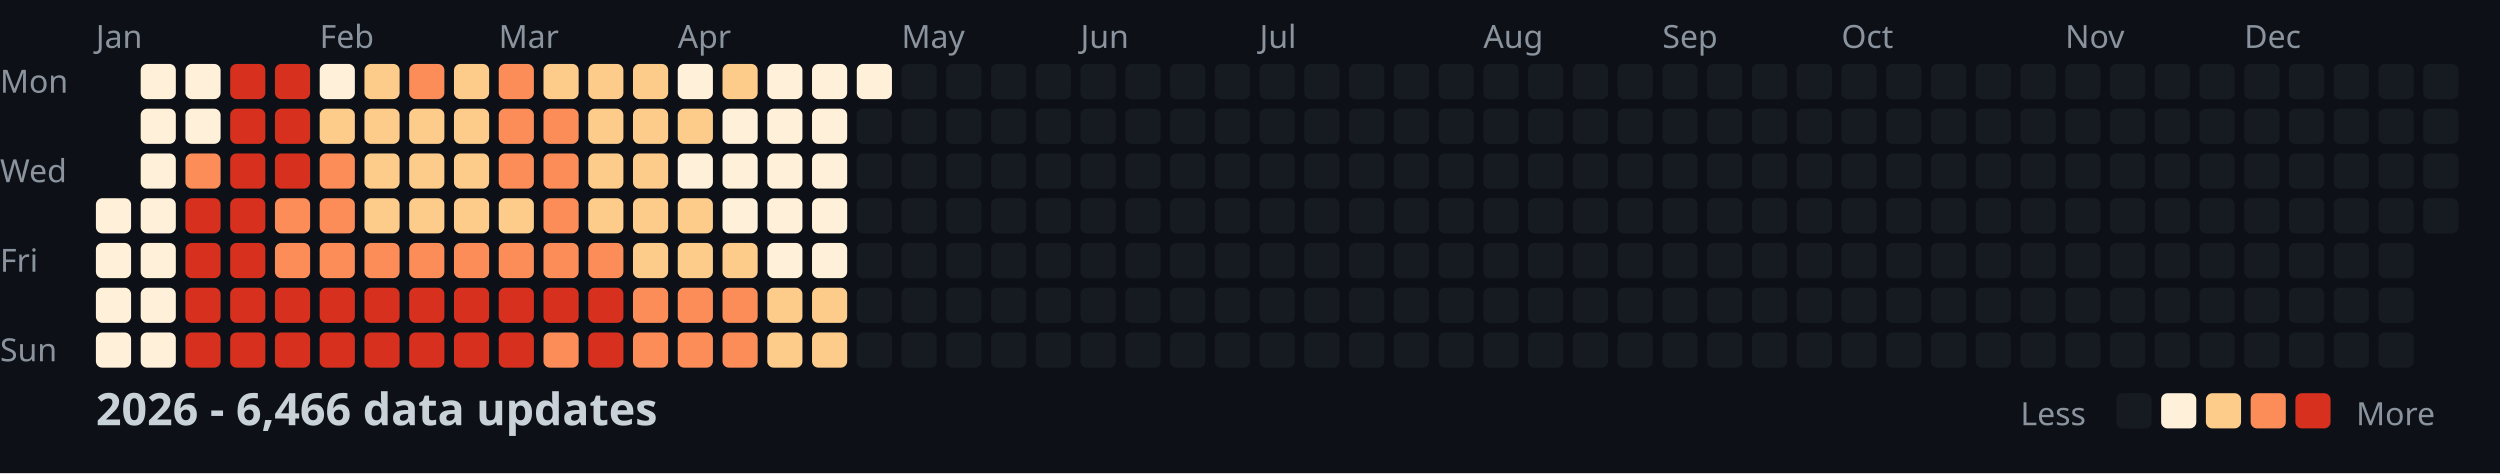
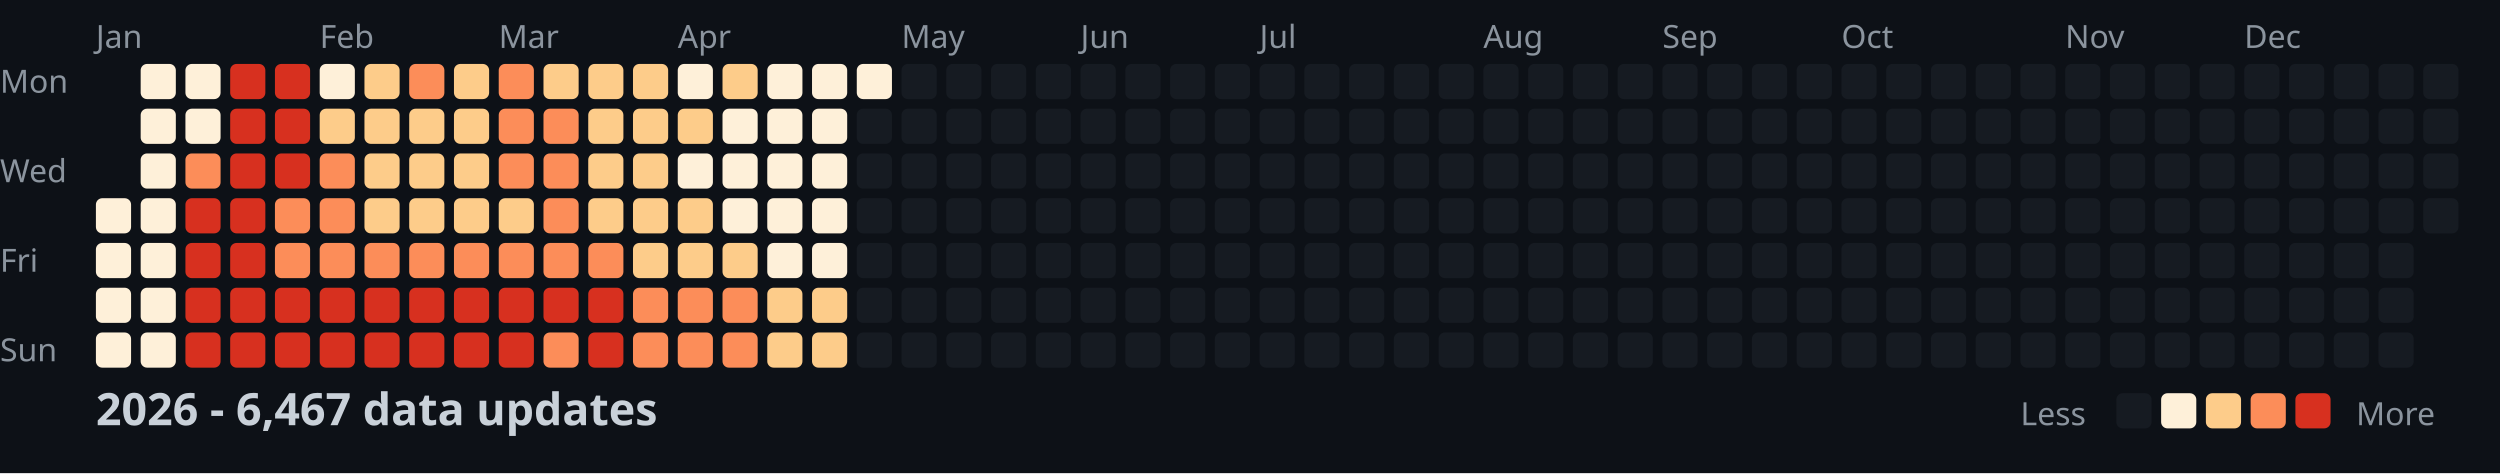
<svg xmlns="http://www.w3.org/2000/svg" width="782" height="148">
  <style>
    .month { font: 10px sans-serif; fill: #8b949e; }
    .day { font: 10px sans-serif; fill: #8b949e; }
    .title { font: bold 14px sans-serif; fill: #c9d1d9; }
    .legend { font: 10px sans-serif; fill: #8b949e; }
  </style>
  <rect width="100%" height="100%" fill="#0d1117" />
  <text x="0" y="29" class="day">Mon</text>
  <text x="0" y="57" class="day">Wed</text>
  <text x="0" y="85" class="day">Fri</text>
  <text x="0" y="113" class="day">Sun</text>
  <text x="30" y="15" class="month">Jan</text>
  <text x="100" y="15" class="month">Feb</text>
  <text x="156" y="15" class="month">Mar</text>
  <text x="212" y="15" class="month">Apr</text>
  <text x="282" y="15" class="month">May</text>
  <text x="338" y="15" class="month">Jun</text>
  <text x="394" y="15" class="month">Jul</text>
  <text x="464" y="15" class="month">Aug</text>
  <text x="520" y="15" class="month">Sep</text>
  <text x="576" y="15" class="month">Oct</text>
  <text x="646" y="15" class="month">Nov</text>
  <text x="702" y="15" class="month">Dec</text>
  <rect x="30" y="62" width="11" height="11" fill="#fef0d9" rx="2" />
  <rect x="30" y="76" width="11" height="11" fill="#fef0d9" rx="2" />
  <rect x="30" y="90" width="11" height="11" fill="#fef0d9" rx="2" />
  <rect x="30" y="104" width="11" height="11" fill="#fef0d9" rx="2" />
  <rect x="44" y="20" width="11" height="11" fill="#fef0d9" rx="2" />
  <rect x="44" y="34" width="11" height="11" fill="#fef0d9" rx="2" />
  <rect x="44" y="48" width="11" height="11" fill="#fef0d9" rx="2" />
  <rect x="44" y="62" width="11" height="11" fill="#fef0d9" rx="2" />
  <rect x="44" y="76" width="11" height="11" fill="#fef0d9" rx="2" />
  <rect x="44" y="90" width="11" height="11" fill="#fef0d9" rx="2" />
  <rect x="44" y="104" width="11" height="11" fill="#fef0d9" rx="2" />
  <rect x="58" y="20" width="11" height="11" fill="#fef0d9" rx="2" />
  <rect x="58" y="34" width="11" height="11" fill="#fef0d9" rx="2" />
  <rect x="58" y="48" width="11" height="11" fill="#fc8d59" rx="2" />
  <rect x="58" y="62" width="11" height="11" fill="#d7301f" rx="2" />
  <rect x="58" y="76" width="11" height="11" fill="#d7301f" rx="2" />
  <rect x="58" y="90" width="11" height="11" fill="#d7301f" rx="2" />
  <rect x="58" y="104" width="11" height="11" fill="#d7301f" rx="2" />
  <rect x="72" y="20" width="11" height="11" fill="#d7301f" rx="2" />
  <rect x="72" y="34" width="11" height="11" fill="#d7301f" rx="2" />
  <rect x="72" y="48" width="11" height="11" fill="#d7301f" rx="2" />
  <rect x="72" y="62" width="11" height="11" fill="#d7301f" rx="2" />
  <rect x="72" y="76" width="11" height="11" fill="#d7301f" rx="2" />
  <rect x="72" y="90" width="11" height="11" fill="#d7301f" rx="2" />
  <rect x="72" y="104" width="11" height="11" fill="#d7301f" rx="2" />
  <rect x="86" y="20" width="11" height="11" fill="#d7301f" rx="2" />
  <rect x="86" y="34" width="11" height="11" fill="#d7301f" rx="2" />
  <rect x="86" y="48" width="11" height="11" fill="#d7301f" rx="2" />
  <rect x="86" y="62" width="11" height="11" fill="#fc8d59" rx="2" />
  <rect x="86" y="76" width="11" height="11" fill="#fc8d59" rx="2" />
  <rect x="86" y="90" width="11" height="11" fill="#d7301f" rx="2" />
  <rect x="86" y="104" width="11" height="11" fill="#d7301f" rx="2" />
  <rect x="100" y="20" width="11" height="11" fill="#fef0d9" rx="2" />
  <rect x="100" y="34" width="11" height="11" fill="#fdcc8a" rx="2" />
  <rect x="100" y="48" width="11" height="11" fill="#fc8d59" rx="2" />
  <rect x="100" y="62" width="11" height="11" fill="#fc8d59" rx="2" />
  <rect x="100" y="76" width="11" height="11" fill="#fc8d59" rx="2" />
  <rect x="100" y="90" width="11" height="11" fill="#d7301f" rx="2" />
  <rect x="100" y="104" width="11" height="11" fill="#d7301f" rx="2" />
  <rect x="114" y="20" width="11" height="11" fill="#fdcc8a" rx="2" />
  <rect x="114" y="34" width="11" height="11" fill="#fdcc8a" rx="2" />
  <rect x="114" y="48" width="11" height="11" fill="#fdcc8a" rx="2" />
  <rect x="114" y="62" width="11" height="11" fill="#fdcc8a" rx="2" />
  <rect x="114" y="76" width="11" height="11" fill="#fc8d59" rx="2" />
  <rect x="114" y="90" width="11" height="11" fill="#d7301f" rx="2" />
  <rect x="114" y="104" width="11" height="11" fill="#d7301f" rx="2" />
  <rect x="128" y="20" width="11" height="11" fill="#fc8d59" rx="2" />
  <rect x="128" y="34" width="11" height="11" fill="#fdcc8a" rx="2" />
  <rect x="128" y="48" width="11" height="11" fill="#fdcc8a" rx="2" />
  <rect x="128" y="62" width="11" height="11" fill="#fdcc8a" rx="2" />
  <rect x="128" y="76" width="11" height="11" fill="#fc8d59" rx="2" />
  <rect x="128" y="90" width="11" height="11" fill="#d7301f" rx="2" />
  <rect x="128" y="104" width="11" height="11" fill="#d7301f" rx="2" />
  <rect x="142" y="20" width="11" height="11" fill="#fdcc8a" rx="2" />
  <rect x="142" y="34" width="11" height="11" fill="#fdcc8a" rx="2" />
  <rect x="142" y="48" width="11" height="11" fill="#fdcc8a" rx="2" />
  <rect x="142" y="62" width="11" height="11" fill="#fdcc8a" rx="2" />
  <rect x="142" y="76" width="11" height="11" fill="#fc8d59" rx="2" />
  <rect x="142" y="90" width="11" height="11" fill="#d7301f" rx="2" />
  <rect x="142" y="104" width="11" height="11" fill="#d7301f" rx="2" />
  <rect x="156" y="20" width="11" height="11" fill="#fc8d59" rx="2" />
  <rect x="156" y="34" width="11" height="11" fill="#fc8d59" rx="2" />
  <rect x="156" y="48" width="11" height="11" fill="#fc8d59" rx="2" />
  <rect x="156" y="62" width="11" height="11" fill="#fdcc8a" rx="2" />
  <rect x="156" y="76" width="11" height="11" fill="#fc8d59" rx="2" />
  <rect x="156" y="90" width="11" height="11" fill="#d7301f" rx="2" />
  <rect x="156" y="104" width="11" height="11" fill="#d7301f" rx="2" />
  <rect x="170" y="20" width="11" height="11" fill="#fdcc8a" rx="2" />
  <rect x="170" y="34" width="11" height="11" fill="#fc8d59" rx="2" />
  <rect x="170" y="48" width="11" height="11" fill="#fc8d59" rx="2" />
  <rect x="170" y="62" width="11" height="11" fill="#fc8d59" rx="2" />
  <rect x="170" y="76" width="11" height="11" fill="#fc8d59" rx="2" />
  <rect x="170" y="90" width="11" height="11" fill="#d7301f" rx="2" />
  <rect x="170" y="104" width="11" height="11" fill="#fc8d59" rx="2" />
  <rect x="184" y="20" width="11" height="11" fill="#fdcc8a" rx="2" />
  <rect x="184" y="34" width="11" height="11" fill="#fdcc8a" rx="2" />
  <rect x="184" y="48" width="11" height="11" fill="#fdcc8a" rx="2" />
  <rect x="184" y="62" width="11" height="11" fill="#fdcc8a" rx="2" />
  <rect x="184" y="76" width="11" height="11" fill="#fc8d59" rx="2" />
  <rect x="184" y="90" width="11" height="11" fill="#d7301f" rx="2" />
  <rect x="184" y="104" width="11" height="11" fill="#d7301f" rx="2" />
  <rect x="198" y="20" width="11" height="11" fill="#fdcc8a" rx="2" />
  <rect x="198" y="34" width="11" height="11" fill="#fdcc8a" rx="2" />
  <rect x="198" y="48" width="11" height="11" fill="#fdcc8a" rx="2" />
  <rect x="198" y="62" width="11" height="11" fill="#fdcc8a" rx="2" />
  <rect x="198" y="76" width="11" height="11" fill="#fdcc8a" rx="2" />
  <rect x="198" y="90" width="11" height="11" fill="#fc8d59" rx="2" />
  <rect x="198" y="104" width="11" height="11" fill="#fc8d59" rx="2" />
  <rect x="212" y="20" width="11" height="11" fill="#fef0d9" rx="2" />
  <rect x="212" y="34" width="11" height="11" fill="#fdcc8a" rx="2" />
  <rect x="212" y="48" width="11" height="11" fill="#fef0d9" rx="2" />
  <rect x="212" y="62" width="11" height="11" fill="#fdcc8a" rx="2" />
  <rect x="212" y="76" width="11" height="11" fill="#fdcc8a" rx="2" />
  <rect x="212" y="90" width="11" height="11" fill="#fc8d59" rx="2" />
  <rect x="212" y="104" width="11" height="11" fill="#fc8d59" rx="2" />
  <rect x="226" y="20" width="11" height="11" fill="#fdcc8a" rx="2" />
  <rect x="226" y="34" width="11" height="11" fill="#fef0d9" rx="2" />
  <rect x="226" y="48" width="11" height="11" fill="#fef0d9" rx="2" />
  <rect x="226" y="62" width="11" height="11" fill="#fef0d9" rx="2" />
  <rect x="226" y="76" width="11" height="11" fill="#fdcc8a" rx="2" />
  <rect x="226" y="90" width="11" height="11" fill="#fc8d59" rx="2" />
  <rect x="226" y="104" width="11" height="11" fill="#fc8d59" rx="2" />
  <rect x="240" y="20" width="11" height="11" fill="#fef0d9" rx="2" />
  <rect x="240" y="34" width="11" height="11" fill="#fef0d9" rx="2" />
  <rect x="240" y="48" width="11" height="11" fill="#fef0d9" rx="2" />
  <rect x="240" y="62" width="11" height="11" fill="#fef0d9" rx="2" />
  <rect x="240" y="76" width="11" height="11" fill="#fef0d9" rx="2" />
  <rect x="240" y="90" width="11" height="11" fill="#fdcc8a" rx="2" />
  <rect x="240" y="104" width="11" height="11" fill="#fdcc8a" rx="2" />
  <rect x="254" y="20" width="11" height="11" fill="#fef0d9" rx="2" />
  <rect x="254" y="34" width="11" height="11" fill="#fef0d9" rx="2" />
  <rect x="254" y="48" width="11" height="11" fill="#fef0d9" rx="2" />
  <rect x="254" y="62" width="11" height="11" fill="#fef0d9" rx="2" />
  <rect x="254" y="76" width="11" height="11" fill="#fef0d9" rx="2" />
  <rect x="254" y="90" width="11" height="11" fill="#fdcc8a" rx="2" />
  <rect x="254" y="104" width="11" height="11" fill="#fdcc8a" rx="2" />
  <rect x="268" y="20" width="11" height="11" fill="#fef0d9" rx="2" />
  <rect x="268" y="34" width="11" height="11" fill="#161b22" rx="2" />
  <rect x="268" y="48" width="11" height="11" fill="#161b22" rx="2" />
  <rect x="268" y="62" width="11" height="11" fill="#161b22" rx="2" />
  <rect x="268" y="76" width="11" height="11" fill="#161b22" rx="2" />
  <rect x="268" y="90" width="11" height="11" fill="#161b22" rx="2" />
  <rect x="268" y="104" width="11" height="11" fill="#161b22" rx="2" />
  <rect x="282" y="20" width="11" height="11" fill="#161b22" rx="2" />
  <rect x="282" y="34" width="11" height="11" fill="#161b22" rx="2" />
  <rect x="282" y="48" width="11" height="11" fill="#161b22" rx="2" />
  <rect x="282" y="62" width="11" height="11" fill="#161b22" rx="2" />
  <rect x="282" y="76" width="11" height="11" fill="#161b22" rx="2" />
  <rect x="282" y="90" width="11" height="11" fill="#161b22" rx="2" />
  <rect x="282" y="104" width="11" height="11" fill="#161b22" rx="2" />
  <rect x="296" y="20" width="11" height="11" fill="#161b22" rx="2" />
  <rect x="296" y="34" width="11" height="11" fill="#161b22" rx="2" />
  <rect x="296" y="48" width="11" height="11" fill="#161b22" rx="2" />
  <rect x="296" y="62" width="11" height="11" fill="#161b22" rx="2" />
  <rect x="296" y="76" width="11" height="11" fill="#161b22" rx="2" />
  <rect x="296" y="90" width="11" height="11" fill="#161b22" rx="2" />
  <rect x="296" y="104" width="11" height="11" fill="#161b22" rx="2" />
  <rect x="310" y="20" width="11" height="11" fill="#161b22" rx="2" />
  <rect x="310" y="34" width="11" height="11" fill="#161b22" rx="2" />
  <rect x="310" y="48" width="11" height="11" fill="#161b22" rx="2" />
  <rect x="310" y="62" width="11" height="11" fill="#161b22" rx="2" />
  <rect x="310" y="76" width="11" height="11" fill="#161b22" rx="2" />
  <rect x="310" y="90" width="11" height="11" fill="#161b22" rx="2" />
  <rect x="310" y="104" width="11" height="11" fill="#161b22" rx="2" />
  <rect x="324" y="20" width="11" height="11" fill="#161b22" rx="2" />
  <rect x="324" y="34" width="11" height="11" fill="#161b22" rx="2" />
  <rect x="324" y="48" width="11" height="11" fill="#161b22" rx="2" />
  <rect x="324" y="62" width="11" height="11" fill="#161b22" rx="2" />
  <rect x="324" y="76" width="11" height="11" fill="#161b22" rx="2" />
  <rect x="324" y="90" width="11" height="11" fill="#161b22" rx="2" />
  <rect x="324" y="104" width="11" height="11" fill="#161b22" rx="2" />
  <rect x="338" y="20" width="11" height="11" fill="#161b22" rx="2" />
  <rect x="338" y="34" width="11" height="11" fill="#161b22" rx="2" />
  <rect x="338" y="48" width="11" height="11" fill="#161b22" rx="2" />
  <rect x="338" y="62" width="11" height="11" fill="#161b22" rx="2" />
  <rect x="338" y="76" width="11" height="11" fill="#161b22" rx="2" />
  <rect x="338" y="90" width="11" height="11" fill="#161b22" rx="2" />
  <rect x="338" y="104" width="11" height="11" fill="#161b22" rx="2" />
  <rect x="352" y="20" width="11" height="11" fill="#161b22" rx="2" />
  <rect x="352" y="34" width="11" height="11" fill="#161b22" rx="2" />
  <rect x="352" y="48" width="11" height="11" fill="#161b22" rx="2" />
  <rect x="352" y="62" width="11" height="11" fill="#161b22" rx="2" />
  <rect x="352" y="76" width="11" height="11" fill="#161b22" rx="2" />
  <rect x="352" y="90" width="11" height="11" fill="#161b22" rx="2" />
  <rect x="352" y="104" width="11" height="11" fill="#161b22" rx="2" />
  <rect x="366" y="20" width="11" height="11" fill="#161b22" rx="2" />
  <rect x="366" y="34" width="11" height="11" fill="#161b22" rx="2" />
  <rect x="366" y="48" width="11" height="11" fill="#161b22" rx="2" />
  <rect x="366" y="62" width="11" height="11" fill="#161b22" rx="2" />
  <rect x="366" y="76" width="11" height="11" fill="#161b22" rx="2" />
  <rect x="366" y="90" width="11" height="11" fill="#161b22" rx="2" />
  <rect x="366" y="104" width="11" height="11" fill="#161b22" rx="2" />
  <rect x="380" y="20" width="11" height="11" fill="#161b22" rx="2" />
  <rect x="380" y="34" width="11" height="11" fill="#161b22" rx="2" />
  <rect x="380" y="48" width="11" height="11" fill="#161b22" rx="2" />
  <rect x="380" y="62" width="11" height="11" fill="#161b22" rx="2" />
  <rect x="380" y="76" width="11" height="11" fill="#161b22" rx="2" />
  <rect x="380" y="90" width="11" height="11" fill="#161b22" rx="2" />
  <rect x="380" y="104" width="11" height="11" fill="#161b22" rx="2" />
  <rect x="394" y="20" width="11" height="11" fill="#161b22" rx="2" />
  <rect x="394" y="34" width="11" height="11" fill="#161b22" rx="2" />
  <rect x="394" y="48" width="11" height="11" fill="#161b22" rx="2" />
  <rect x="394" y="62" width="11" height="11" fill="#161b22" rx="2" />
  <rect x="394" y="76" width="11" height="11" fill="#161b22" rx="2" />
  <rect x="394" y="90" width="11" height="11" fill="#161b22" rx="2" />
  <rect x="394" y="104" width="11" height="11" fill="#161b22" rx="2" />
  <rect x="408" y="20" width="11" height="11" fill="#161b22" rx="2" />
  <rect x="408" y="34" width="11" height="11" fill="#161b22" rx="2" />
  <rect x="408" y="48" width="11" height="11" fill="#161b22" rx="2" />
  <rect x="408" y="62" width="11" height="11" fill="#161b22" rx="2" />
  <rect x="408" y="76" width="11" height="11" fill="#161b22" rx="2" />
  <rect x="408" y="90" width="11" height="11" fill="#161b22" rx="2" />
  <rect x="408" y="104" width="11" height="11" fill="#161b22" rx="2" />
  <rect x="422" y="20" width="11" height="11" fill="#161b22" rx="2" />
  <rect x="422" y="34" width="11" height="11" fill="#161b22" rx="2" />
  <rect x="422" y="48" width="11" height="11" fill="#161b22" rx="2" />
  <rect x="422" y="62" width="11" height="11" fill="#161b22" rx="2" />
  <rect x="422" y="76" width="11" height="11" fill="#161b22" rx="2" />
  <rect x="422" y="90" width="11" height="11" fill="#161b22" rx="2" />
  <rect x="422" y="104" width="11" height="11" fill="#161b22" rx="2" />
  <rect x="436" y="20" width="11" height="11" fill="#161b22" rx="2" />
  <rect x="436" y="34" width="11" height="11" fill="#161b22" rx="2" />
  <rect x="436" y="48" width="11" height="11" fill="#161b22" rx="2" />
  <rect x="436" y="62" width="11" height="11" fill="#161b22" rx="2" />
  <rect x="436" y="76" width="11" height="11" fill="#161b22" rx="2" />
  <rect x="436" y="90" width="11" height="11" fill="#161b22" rx="2" />
  <rect x="436" y="104" width="11" height="11" fill="#161b22" rx="2" />
  <rect x="450" y="20" width="11" height="11" fill="#161b22" rx="2" />
  <rect x="450" y="34" width="11" height="11" fill="#161b22" rx="2" />
  <rect x="450" y="48" width="11" height="11" fill="#161b22" rx="2" />
  <rect x="450" y="62" width="11" height="11" fill="#161b22" rx="2" />
  <rect x="450" y="76" width="11" height="11" fill="#161b22" rx="2" />
  <rect x="450" y="90" width="11" height="11" fill="#161b22" rx="2" />
  <rect x="450" y="104" width="11" height="11" fill="#161b22" rx="2" />
  <rect x="464" y="20" width="11" height="11" fill="#161b22" rx="2" />
  <rect x="464" y="34" width="11" height="11" fill="#161b22" rx="2" />
  <rect x="464" y="48" width="11" height="11" fill="#161b22" rx="2" />
  <rect x="464" y="62" width="11" height="11" fill="#161b22" rx="2" />
  <rect x="464" y="76" width="11" height="11" fill="#161b22" rx="2" />
  <rect x="464" y="90" width="11" height="11" fill="#161b22" rx="2" />
  <rect x="464" y="104" width="11" height="11" fill="#161b22" rx="2" />
  <rect x="478" y="20" width="11" height="11" fill="#161b22" rx="2" />
  <rect x="478" y="34" width="11" height="11" fill="#161b22" rx="2" />
  <rect x="478" y="48" width="11" height="11" fill="#161b22" rx="2" />
  <rect x="478" y="62" width="11" height="11" fill="#161b22" rx="2" />
  <rect x="478" y="76" width="11" height="11" fill="#161b22" rx="2" />
  <rect x="478" y="90" width="11" height="11" fill="#161b22" rx="2" />
  <rect x="478" y="104" width="11" height="11" fill="#161b22" rx="2" />
  <rect x="492" y="20" width="11" height="11" fill="#161b22" rx="2" />
  <rect x="492" y="34" width="11" height="11" fill="#161b22" rx="2" />
  <rect x="492" y="48" width="11" height="11" fill="#161b22" rx="2" />
  <rect x="492" y="62" width="11" height="11" fill="#161b22" rx="2" />
  <rect x="492" y="76" width="11" height="11" fill="#161b22" rx="2" />
  <rect x="492" y="90" width="11" height="11" fill="#161b22" rx="2" />
  <rect x="492" y="104" width="11" height="11" fill="#161b22" rx="2" />
  <rect x="506" y="20" width="11" height="11" fill="#161b22" rx="2" />
  <rect x="506" y="34" width="11" height="11" fill="#161b22" rx="2" />
  <rect x="506" y="48" width="11" height="11" fill="#161b22" rx="2" />
  <rect x="506" y="62" width="11" height="11" fill="#161b22" rx="2" />
  <rect x="506" y="76" width="11" height="11" fill="#161b22" rx="2" />
  <rect x="506" y="90" width="11" height="11" fill="#161b22" rx="2" />
  <rect x="506" y="104" width="11" height="11" fill="#161b22" rx="2" />
  <rect x="520" y="20" width="11" height="11" fill="#161b22" rx="2" />
  <rect x="520" y="34" width="11" height="11" fill="#161b22" rx="2" />
  <rect x="520" y="48" width="11" height="11" fill="#161b22" rx="2" />
  <rect x="520" y="62" width="11" height="11" fill="#161b22" rx="2" />
  <rect x="520" y="76" width="11" height="11" fill="#161b22" rx="2" />
  <rect x="520" y="90" width="11" height="11" fill="#161b22" rx="2" />
  <rect x="520" y="104" width="11" height="11" fill="#161b22" rx="2" />
  <rect x="534" y="20" width="11" height="11" fill="#161b22" rx="2" />
  <rect x="534" y="34" width="11" height="11" fill="#161b22" rx="2" />
  <rect x="534" y="48" width="11" height="11" fill="#161b22" rx="2" />
  <rect x="534" y="62" width="11" height="11" fill="#161b22" rx="2" />
  <rect x="534" y="76" width="11" height="11" fill="#161b22" rx="2" />
  <rect x="534" y="90" width="11" height="11" fill="#161b22" rx="2" />
  <rect x="534" y="104" width="11" height="11" fill="#161b22" rx="2" />
  <rect x="548" y="20" width="11" height="11" fill="#161b22" rx="2" />
  <rect x="548" y="34" width="11" height="11" fill="#161b22" rx="2" />
  <rect x="548" y="48" width="11" height="11" fill="#161b22" rx="2" />
  <rect x="548" y="62" width="11" height="11" fill="#161b22" rx="2" />
  <rect x="548" y="76" width="11" height="11" fill="#161b22" rx="2" />
  <rect x="548" y="90" width="11" height="11" fill="#161b22" rx="2" />
  <rect x="548" y="104" width="11" height="11" fill="#161b22" rx="2" />
  <rect x="562" y="20" width="11" height="11" fill="#161b22" rx="2" />
  <rect x="562" y="34" width="11" height="11" fill="#161b22" rx="2" />
  <rect x="562" y="48" width="11" height="11" fill="#161b22" rx="2" />
  <rect x="562" y="62" width="11" height="11" fill="#161b22" rx="2" />
  <rect x="562" y="76" width="11" height="11" fill="#161b22" rx="2" />
  <rect x="562" y="90" width="11" height="11" fill="#161b22" rx="2" />
  <rect x="562" y="104" width="11" height="11" fill="#161b22" rx="2" />
  <rect x="576" y="20" width="11" height="11" fill="#161b22" rx="2" />
  <rect x="576" y="34" width="11" height="11" fill="#161b22" rx="2" />
  <rect x="576" y="48" width="11" height="11" fill="#161b22" rx="2" />
  <rect x="576" y="62" width="11" height="11" fill="#161b22" rx="2" />
  <rect x="576" y="76" width="11" height="11" fill="#161b22" rx="2" />
  <rect x="576" y="90" width="11" height="11" fill="#161b22" rx="2" />
  <rect x="576" y="104" width="11" height="11" fill="#161b22" rx="2" />
  <rect x="590" y="20" width="11" height="11" fill="#161b22" rx="2" />
  <rect x="590" y="34" width="11" height="11" fill="#161b22" rx="2" />
  <rect x="590" y="48" width="11" height="11" fill="#161b22" rx="2" />
  <rect x="590" y="62" width="11" height="11" fill="#161b22" rx="2" />
  <rect x="590" y="76" width="11" height="11" fill="#161b22" rx="2" />
  <rect x="590" y="90" width="11" height="11" fill="#161b22" rx="2" />
  <rect x="590" y="104" width="11" height="11" fill="#161b22" rx="2" />
  <rect x="604" y="20" width="11" height="11" fill="#161b22" rx="2" />
  <rect x="604" y="34" width="11" height="11" fill="#161b22" rx="2" />
  <rect x="604" y="48" width="11" height="11" fill="#161b22" rx="2" />
  <rect x="604" y="62" width="11" height="11" fill="#161b22" rx="2" />
  <rect x="604" y="76" width="11" height="11" fill="#161b22" rx="2" />
  <rect x="604" y="90" width="11" height="11" fill="#161b22" rx="2" />
  <rect x="604" y="104" width="11" height="11" fill="#161b22" rx="2" />
  <rect x="618" y="20" width="11" height="11" fill="#161b22" rx="2" />
  <rect x="618" y="34" width="11" height="11" fill="#161b22" rx="2" />
  <rect x="618" y="48" width="11" height="11" fill="#161b22" rx="2" />
  <rect x="618" y="62" width="11" height="11" fill="#161b22" rx="2" />
  <rect x="618" y="76" width="11" height="11" fill="#161b22" rx="2" />
  <rect x="618" y="90" width="11" height="11" fill="#161b22" rx="2" />
  <rect x="618" y="104" width="11" height="11" fill="#161b22" rx="2" />
  <rect x="632" y="20" width="11" height="11" fill="#161b22" rx="2" />
  <rect x="632" y="34" width="11" height="11" fill="#161b22" rx="2" />
  <rect x="632" y="48" width="11" height="11" fill="#161b22" rx="2" />
  <rect x="632" y="62" width="11" height="11" fill="#161b22" rx="2" />
  <rect x="632" y="76" width="11" height="11" fill="#161b22" rx="2" />
  <rect x="632" y="90" width="11" height="11" fill="#161b22" rx="2" />
  <rect x="632" y="104" width="11" height="11" fill="#161b22" rx="2" />
  <rect x="646" y="20" width="11" height="11" fill="#161b22" rx="2" />
  <rect x="646" y="34" width="11" height="11" fill="#161b22" rx="2" />
  <rect x="646" y="48" width="11" height="11" fill="#161b22" rx="2" />
  <rect x="646" y="62" width="11" height="11" fill="#161b22" rx="2" />
  <rect x="646" y="76" width="11" height="11" fill="#161b22" rx="2" />
  <rect x="646" y="90" width="11" height="11" fill="#161b22" rx="2" />
  <rect x="646" y="104" width="11" height="11" fill="#161b22" rx="2" />
  <rect x="660" y="20" width="11" height="11" fill="#161b22" rx="2" />
  <rect x="660" y="34" width="11" height="11" fill="#161b22" rx="2" />
  <rect x="660" y="48" width="11" height="11" fill="#161b22" rx="2" />
  <rect x="660" y="62" width="11" height="11" fill="#161b22" rx="2" />
  <rect x="660" y="76" width="11" height="11" fill="#161b22" rx="2" />
  <rect x="660" y="90" width="11" height="11" fill="#161b22" rx="2" />
  <rect x="660" y="104" width="11" height="11" fill="#161b22" rx="2" />
  <rect x="674" y="20" width="11" height="11" fill="#161b22" rx="2" />
  <rect x="674" y="34" width="11" height="11" fill="#161b22" rx="2" />
  <rect x="674" y="48" width="11" height="11" fill="#161b22" rx="2" />
  <rect x="674" y="62" width="11" height="11" fill="#161b22" rx="2" />
  <rect x="674" y="76" width="11" height="11" fill="#161b22" rx="2" />
  <rect x="674" y="90" width="11" height="11" fill="#161b22" rx="2" />
  <rect x="674" y="104" width="11" height="11" fill="#161b22" rx="2" />
  <rect x="688" y="20" width="11" height="11" fill="#161b22" rx="2" />
  <rect x="688" y="34" width="11" height="11" fill="#161b22" rx="2" />
  <rect x="688" y="48" width="11" height="11" fill="#161b22" rx="2" />
  <rect x="688" y="62" width="11" height="11" fill="#161b22" rx="2" />
  <rect x="688" y="76" width="11" height="11" fill="#161b22" rx="2" />
  <rect x="688" y="90" width="11" height="11" fill="#161b22" rx="2" />
  <rect x="688" y="104" width="11" height="11" fill="#161b22" rx="2" />
  <rect x="702" y="20" width="11" height="11" fill="#161b22" rx="2" />
  <rect x="702" y="34" width="11" height="11" fill="#161b22" rx="2" />
  <rect x="702" y="48" width="11" height="11" fill="#161b22" rx="2" />
  <rect x="702" y="62" width="11" height="11" fill="#161b22" rx="2" />
  <rect x="702" y="76" width="11" height="11" fill="#161b22" rx="2" />
  <rect x="702" y="90" width="11" height="11" fill="#161b22" rx="2" />
  <rect x="702" y="104" width="11" height="11" fill="#161b22" rx="2" />
  <rect x="716" y="20" width="11" height="11" fill="#161b22" rx="2" />
  <rect x="716" y="34" width="11" height="11" fill="#161b22" rx="2" />
  <rect x="716" y="48" width="11" height="11" fill="#161b22" rx="2" />
  <rect x="716" y="62" width="11" height="11" fill="#161b22" rx="2" />
  <rect x="716" y="76" width="11" height="11" fill="#161b22" rx="2" />
  <rect x="716" y="90" width="11" height="11" fill="#161b22" rx="2" />
  <rect x="716" y="104" width="11" height="11" fill="#161b22" rx="2" />
  <rect x="730" y="20" width="11" height="11" fill="#161b22" rx="2" />
  <rect x="730" y="34" width="11" height="11" fill="#161b22" rx="2" />
  <rect x="730" y="48" width="11" height="11" fill="#161b22" rx="2" />
  <rect x="730" y="62" width="11" height="11" fill="#161b22" rx="2" />
  <rect x="730" y="76" width="11" height="11" fill="#161b22" rx="2" />
  <rect x="730" y="90" width="11" height="11" fill="#161b22" rx="2" />
  <rect x="730" y="104" width="11" height="11" fill="#161b22" rx="2" />
  <rect x="744" y="20" width="11" height="11" fill="#161b22" rx="2" />
  <rect x="744" y="34" width="11" height="11" fill="#161b22" rx="2" />
  <rect x="744" y="48" width="11" height="11" fill="#161b22" rx="2" />
  <rect x="744" y="62" width="11" height="11" fill="#161b22" rx="2" />
  <rect x="744" y="76" width="11" height="11" fill="#161b22" rx="2" />
  <rect x="744" y="90" width="11" height="11" fill="#161b22" rx="2" />
  <rect x="744" y="104" width="11" height="11" fill="#161b22" rx="2" />
  <rect x="758" y="20" width="11" height="11" fill="#161b22" rx="2" />
  <rect x="758" y="34" width="11" height="11" fill="#161b22" rx="2" />
  <rect x="758" y="48" width="11" height="11" fill="#161b22" rx="2" />
  <rect x="758" y="62" width="11" height="11" fill="#161b22" rx="2" />
-   <text x="30" y="133" class="title">2026 - 6,466 data updates</text>
+   <text x="30" y="133" class="title">2026 - 6,467 data updates</text>
  <text x="632" y="133" class="legend">Less</text>
  <rect x="662" y="123" width="11" height="11" fill="#161b22" rx="2" />
  <rect x="676" y="123" width="11" height="11" fill="#fef0d9" rx="2" />
  <rect x="690" y="123" width="11" height="11" fill="#fdcc8a" rx="2" />
  <rect x="704" y="123" width="11" height="11" fill="#fc8d59" rx="2" />
  <rect x="718" y="123" width="11" height="11" fill="#d7301f" rx="2" />
  <text x="737" y="133" class="legend">More</text>
</svg>
